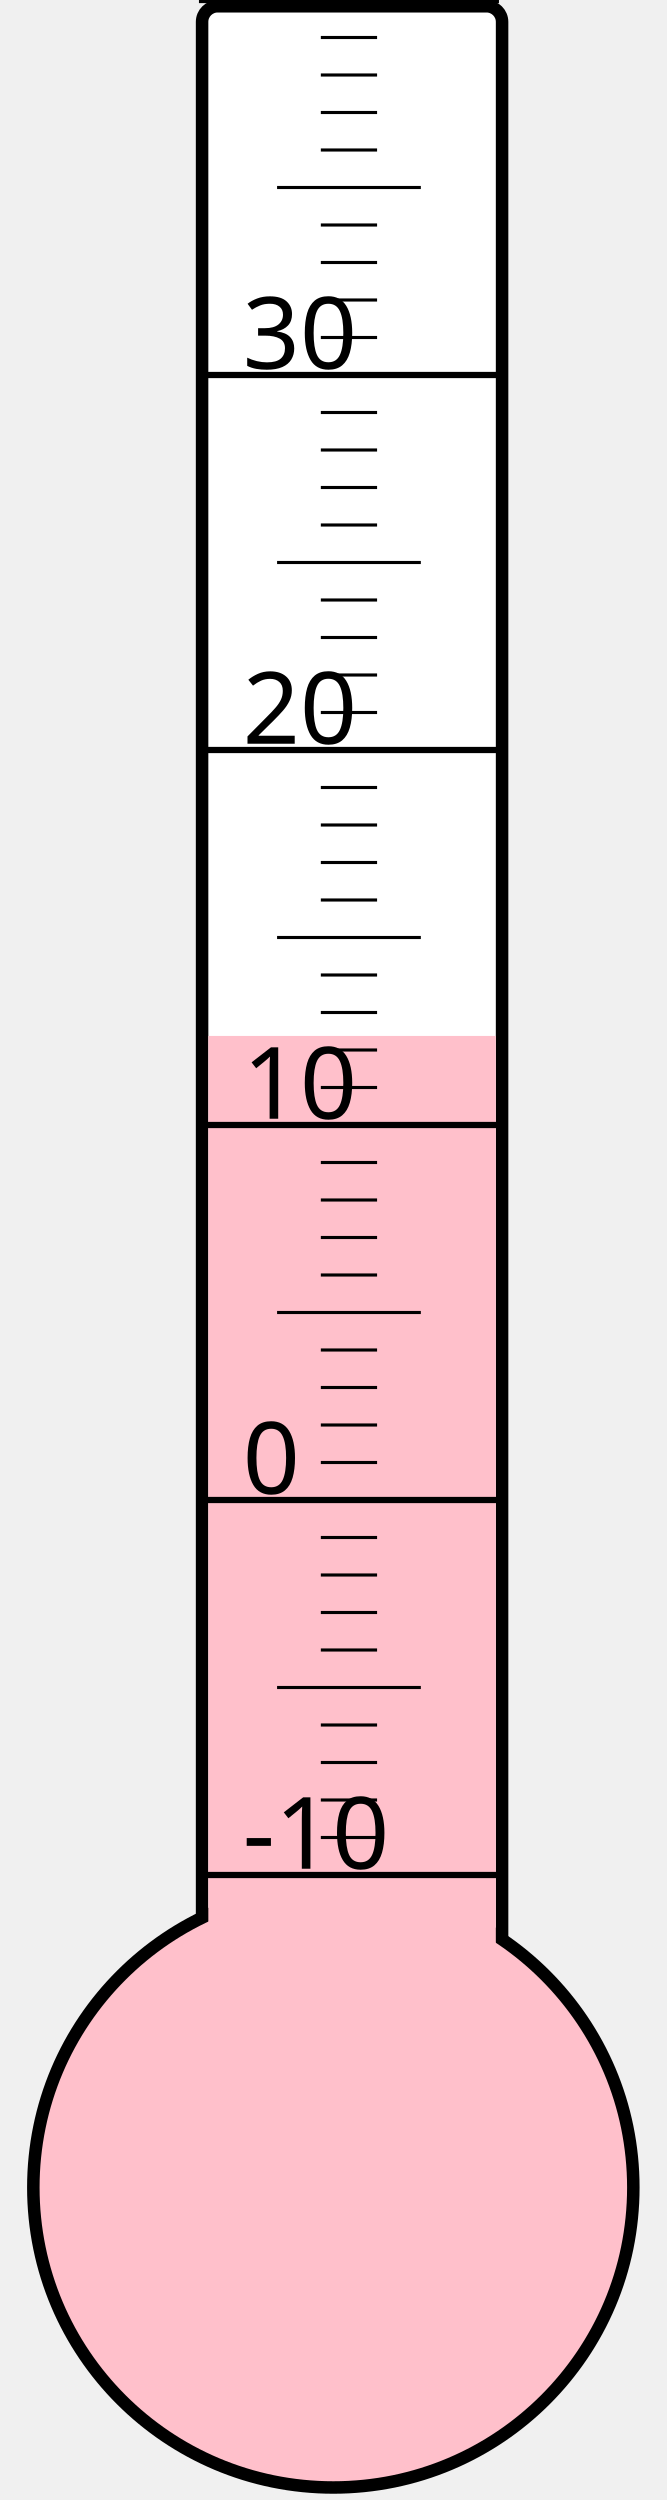
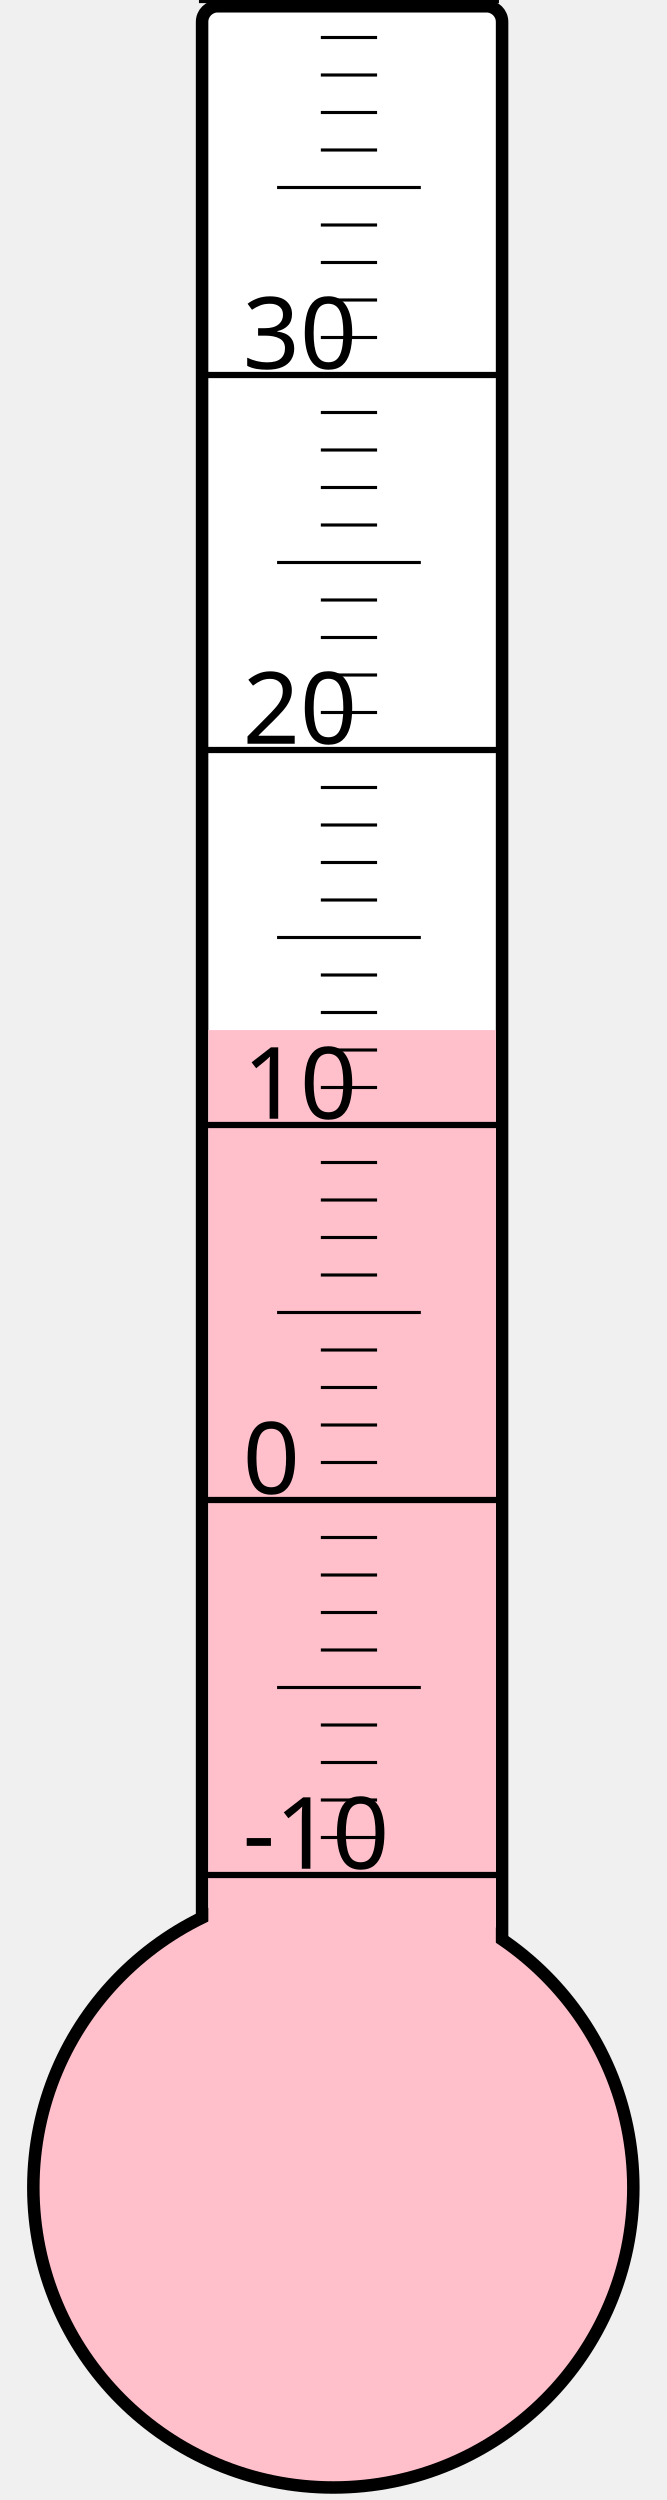
<svg xmlns="http://www.w3.org/2000/svg" width="40px" height="150px" viewBox="0 0 200 800">
  <rect width="200" height="800" x="0" y="0" style="fill: #ffffeb; fill-opacity: 0;" />
  <rect width="96" height="680" x="58" y="2" rx="5" ry="5" style="fill: white; fill-opacity: 1; stroke: black; stroke-width: 4;" />
  <circle cx="100" cy="700" r="96" style="fill: pink; stroke: black; stroke-width: 4;" />
-   <rect width="92" height="368.5" x="60" y="331.5" style="fill: pink; fill-opacity: 1; stroke-width: 0;" />
+   <rect width="92" height="370.375" x="60" y="329.625" style="fill: pink; fill-opacity: 1; stroke-width: 0;" />
  <text x="71" y="598" style="font-family: sans-serif; font-size: 24pt;">-10</text>
  <text x="71" y="478" style="font-family: sans-serif; font-size: 24pt;">0</text>
  <text x="71" y="358" style="font-family: sans-serif; font-size: 24pt;">10</text>
  <text x="71" y="238" style="font-family: sans-serif; font-size: 24pt;">20</text>
  <text x="71" y="118" style="font-family: sans-serif; font-size: 24pt;">30</text>
  <g style="stroke: black;">
    <line x1="57" y1="600" x2="153" y2="600" style="stroke-width: 2;" />
    <line x1="96" y1="588" x2="114" y2="588" style="stroke-width: 1;" />
    <line x1="96" y1="576" x2="114" y2="576" style="stroke-width: 1;" />
    <line x1="96" y1="564" x2="114" y2="564" style="stroke-width: 1;" />
    <line x1="96" y1="552" x2="114" y2="552" style="stroke-width: 1;" />
    <line x1="82" y1="540" x2="128" y2="540" style="stroke-width: 1;" />
    <line x1="96" y1="528" x2="114" y2="528" style="stroke-width: 1;" />
    <line x1="96" y1="516" x2="114" y2="516" style="stroke-width: 1;" />
    <line x1="96" y1="504" x2="114" y2="504" style="stroke-width: 1;" />
    <line x1="96" y1="492" x2="114" y2="492" style="stroke-width: 1;" />
    <line x1="57" y1="480" x2="153" y2="480" style="stroke-width: 2;" />
    <line x1="96" y1="468" x2="114" y2="468" style="stroke-width: 1;" />
    <line x1="96" y1="456" x2="114" y2="456" style="stroke-width: 1;" />
    <line x1="96" y1="444" x2="114" y2="444" style="stroke-width: 1;" />
    <line x1="96" y1="432" x2="114" y2="432" style="stroke-width: 1;" />
    <line x1="82" y1="420" x2="128" y2="420" style="stroke-width: 1;" />
    <line x1="96" y1="408" x2="114" y2="408" style="stroke-width: 1;" />
    <line x1="96" y1="396" x2="114" y2="396" style="stroke-width: 1;" />
    <line x1="96" y1="384" x2="114" y2="384" style="stroke-width: 1;" />
    <line x1="96" y1="372" x2="114" y2="372" style="stroke-width: 1;" />
    <line x1="57" y1="360" x2="153" y2="360" style="stroke-width: 2;" />
    <line x1="96" y1="348" x2="114" y2="348" style="stroke-width: 1;" />
    <line x1="96" y1="336" x2="114" y2="336" style="stroke-width: 1;" />
    <line x1="96" y1="324" x2="114" y2="324" style="stroke-width: 1;" />
    <line x1="96" y1="312" x2="114" y2="312" style="stroke-width: 1;" />
    <line x1="82" y1="300" x2="128" y2="300" style="stroke-width: 1;" />
    <line x1="96" y1="288" x2="114" y2="288" style="stroke-width: 1;" />
    <line x1="96" y1="276" x2="114" y2="276" style="stroke-width: 1;" />
    <line x1="96" y1="264" x2="114" y2="264" style="stroke-width: 1;" />
    <line x1="96" y1="252" x2="114" y2="252" style="stroke-width: 1;" />
    <line x1="57" y1="240" x2="153" y2="240" style="stroke-width: 2;" />
    <line x1="96" y1="228" x2="114" y2="228" style="stroke-width: 1;" />
    <line x1="96" y1="216" x2="114" y2="216" style="stroke-width: 1;" />
    <line x1="96" y1="204" x2="114" y2="204" style="stroke-width: 1;" />
    <line x1="96" y1="192" x2="114" y2="192" style="stroke-width: 1;" />
    <line x1="82" y1="180" x2="128" y2="180" style="stroke-width: 1;" />
    <line x1="96" y1="168" x2="114" y2="168" style="stroke-width: 1;" />
    <line x1="96" y1="156" x2="114" y2="156" style="stroke-width: 1;" />
    <line x1="96" y1="144" x2="114" y2="144" style="stroke-width: 1;" />
    <line x1="96" y1="132" x2="114" y2="132" style="stroke-width: 1;" />
    <line x1="57" y1="120" x2="153" y2="120" style="stroke-width: 2;" />
    <line x1="96" y1="108" x2="114" y2="108" style="stroke-width: 1;" />
    <line x1="96" y1="96" x2="114" y2="96" style="stroke-width: 1;" />
    <line x1="96" y1="84" x2="114" y2="84" style="stroke-width: 1;" />
    <line x1="96" y1="72" x2="114" y2="72" style="stroke-width: 1;" />
    <line x1="82" y1="60" x2="128" y2="60" style="stroke-width: 1;" />
    <line x1="96" y1="48" x2="114" y2="48" style="stroke-width: 1;" />
    <line x1="96" y1="36" x2="114" y2="36" style="stroke-width: 1;" />
    <line x1="96" y1="24" x2="114" y2="24" style="stroke-width: 1;" />
    <line x1="96" y1="12" x2="114" y2="12" style="stroke-width: 1;" />
    <line x1="57" y1="0" x2="153" y2="0" style="stroke-width: 2;" />
  </g>
</svg>
